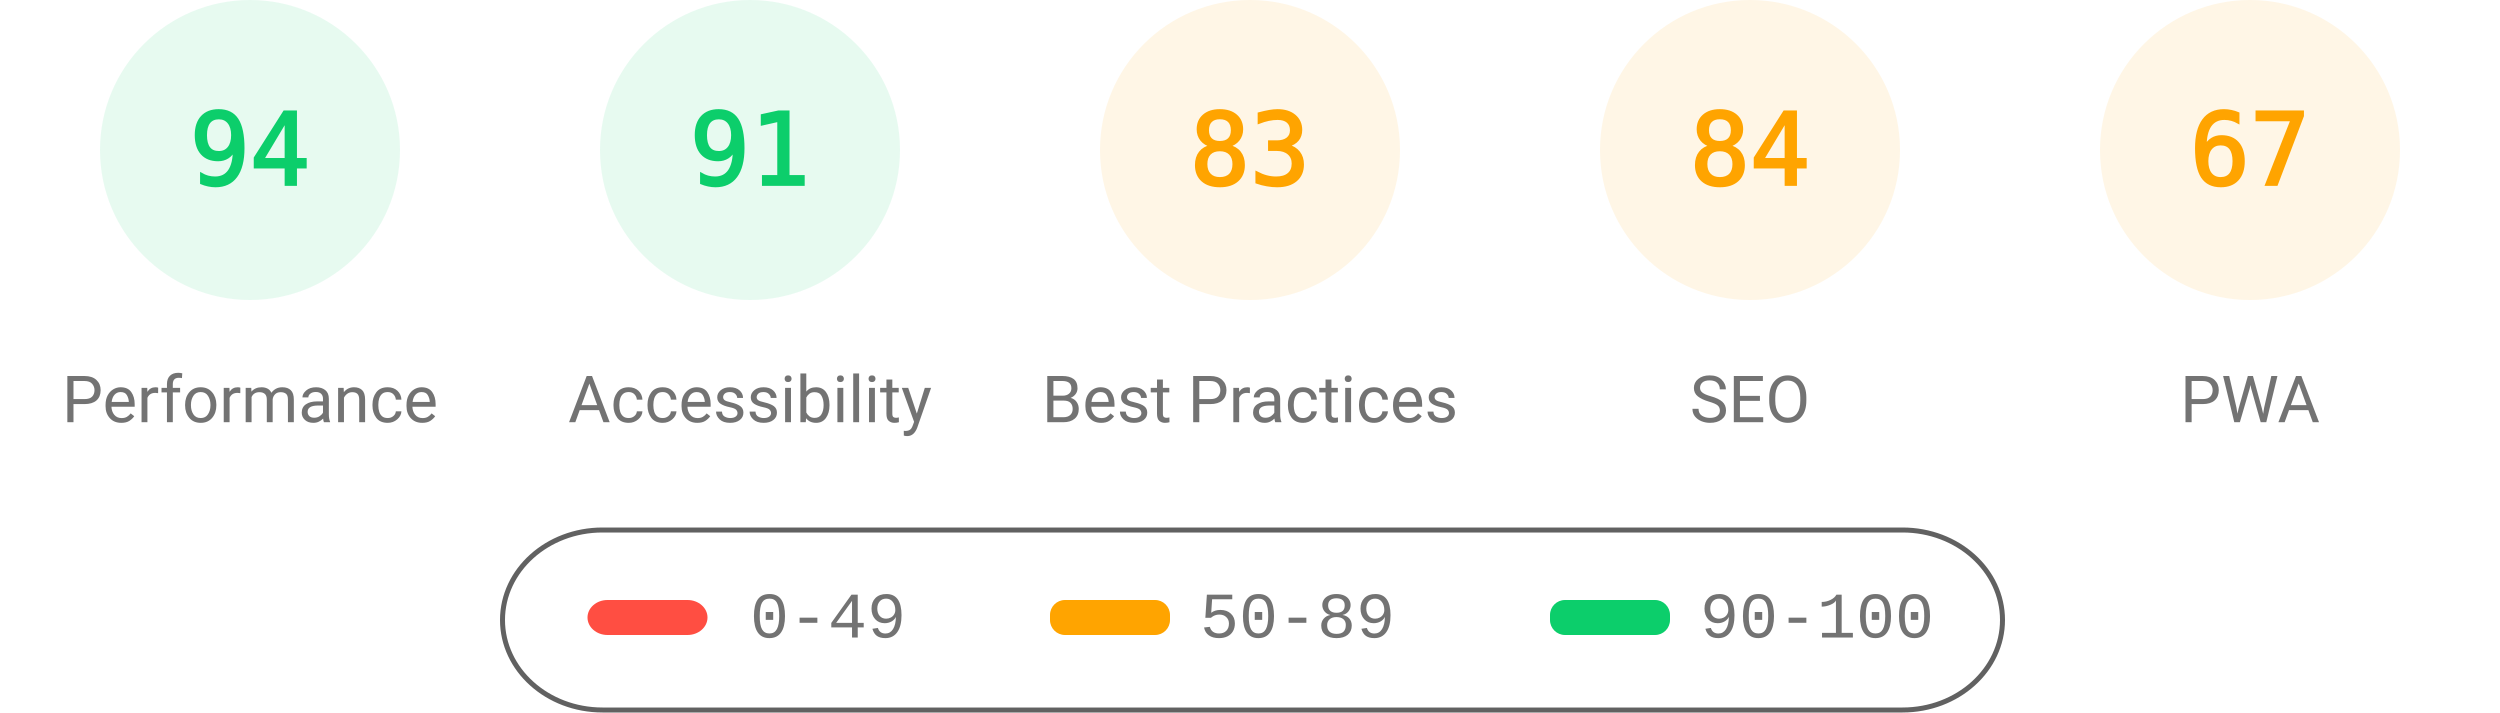
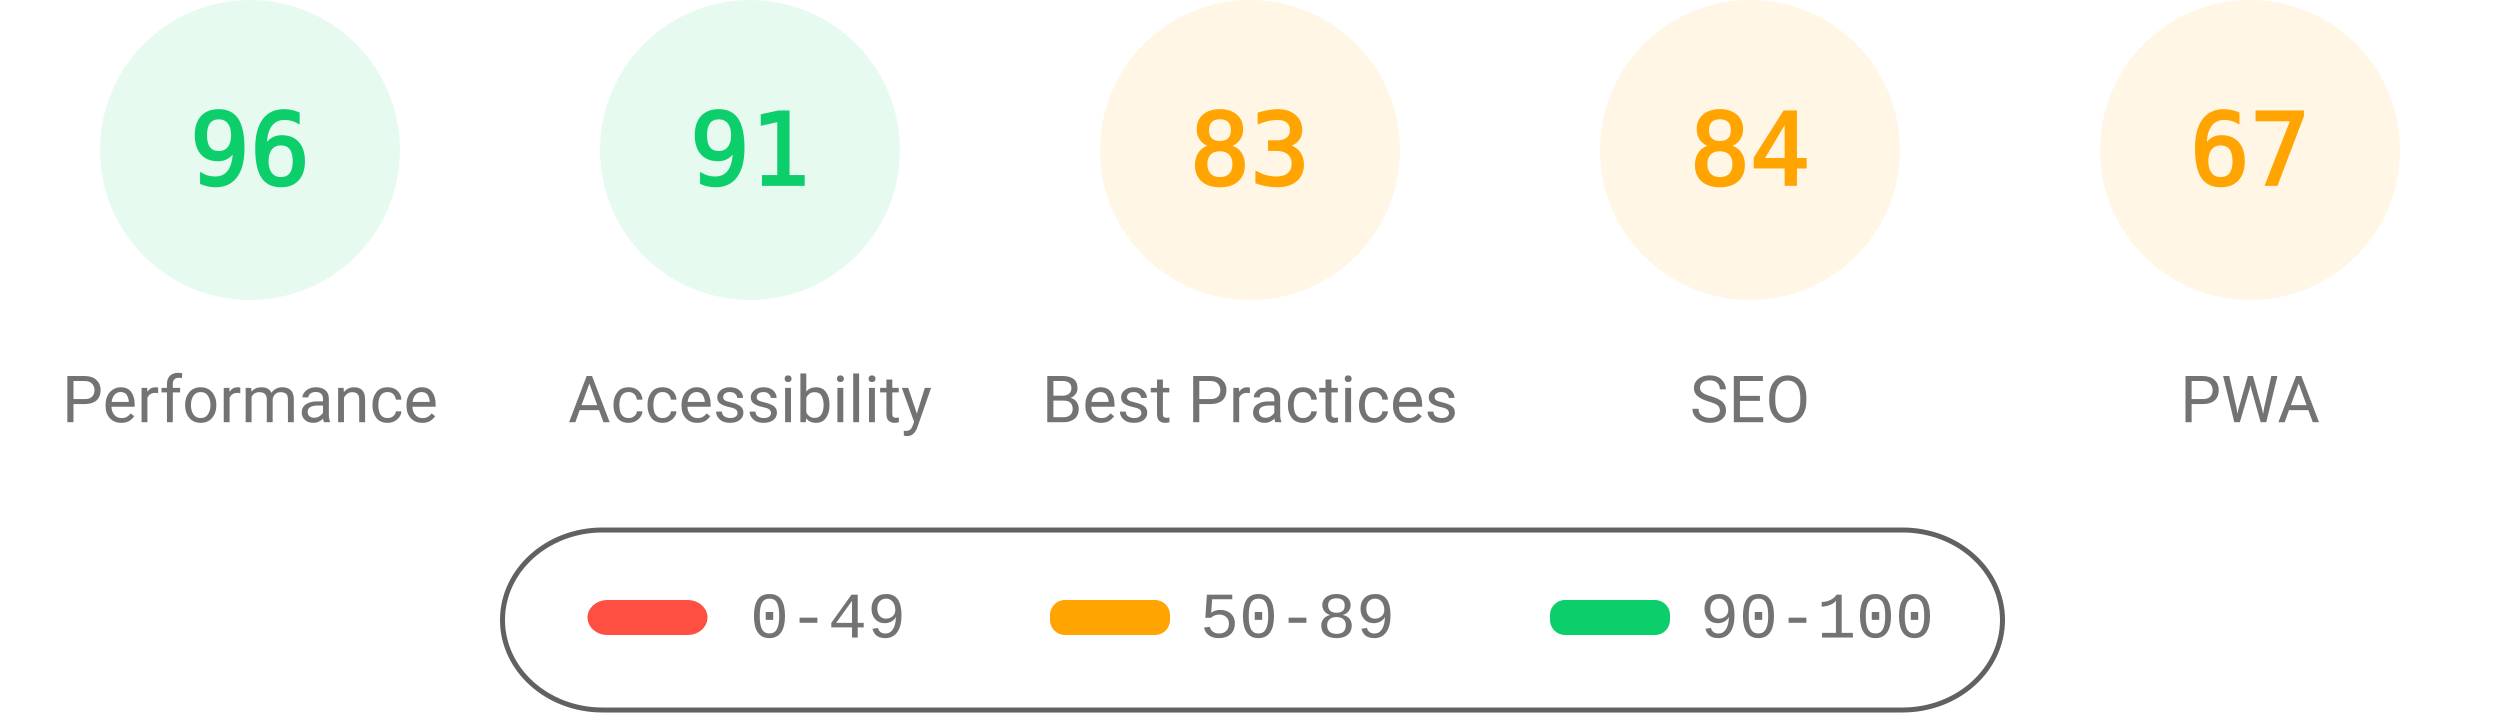
<svg xmlns="http://www.w3.org/2000/svg" fill="none" width="1000" height="285">
  <style>.gauge-base{opacity:.1}.gauge-arc{fill:none;animation-delay:250ms;stroke-linecap:round;transform:rotate(-90deg);transform-origin:100px 60px;animation:load-gauge 1s ease forwards}.guage-text{font-size:40px;font-family:monospace;text-align:center}.guage-red{color:#ff4e42;fill:#ff4e42;stroke:#ff4e42}.guage-orange{color:#ffa400;fill:#ffa400;stroke:#ffa400}.guage-green{color:#0cce6b;fill:#0cce6b;stroke:#0cce6b}.guage-undefined{color:#5c5c5c;fill:#5c5c5c;stroke:#5c5c5c}.guage-title{color:#737373;fill:#737373;stroke:none;font-size:26px;line-height:26px;font-family:Roboto,Halvetica,Arial,sans-serif}@keyframes load-gauge{from{stroke-dasharray:0 352.858}}</style>
  <svg class="guage-div guage-perf guage-green" viewBox="0 0 200 200" width="200" height="200">
    <circle class="gauge-base" r="56" cx="100" cy="60" stroke-width="8" />
-     <circle class="gauge-arc guage-arc-1" r="56" cx="100" cy="60" stroke-width="8" style="stroke-dasharray:330.747,351.858" />
-     <text class="guage-text" x="100" y="60" alignment-baseline="central" dominant-baseline="central" text-anchor="middle">94</text>
+     <circle class="gauge-arc guage-arc-1" r="56" cx="100" cy="60" stroke-width="8" style="stroke-dasharray:337.784,351.858" />
+     <text class="guage-text" x="100" y="60" alignment-baseline="central" dominant-baseline="central" text-anchor="middle">96</text>
    <text class="guage-title" x="100" y="160" alignment-baseline="central" dominant-baseline="central" text-anchor="middle">Performance</text>
  </svg>
  <svg class="guage-div guage-acc guage-green" viewBox="0 0 200 200" width="200" height="200" x="200">
    <circle class="gauge-base" r="56" cx="100" cy="60" stroke-width="8" />
    <circle class="gauge-arc guage-arc-2" r="56" cx="100" cy="60" stroke-width="8" style="stroke-dasharray:320.191,351.858" />
    <text class="guage-text" x="100" y="60" alignment-baseline="central" dominant-baseline="central" text-anchor="middle">91</text>
    <text class="guage-title" x="100" y="160" alignment-baseline="central" dominant-baseline="central" text-anchor="middle">Accessibility</text>
  </svg>
  <svg class="guage-div guage-best guage-orange" viewBox="0 0 200 200" width="200" height="200" x="400">
    <circle class="gauge-base" r="56" cx="100" cy="60" stroke-width="8" />
    <circle class="gauge-arc guage-arc-3" r="56" cx="100" cy="60" stroke-width="8" style="stroke-dasharray:292.042,351.858" />
    <text class="guage-text" x="100" y="60" alignment-baseline="central" dominant-baseline="central" text-anchor="middle">83</text>
    <text class="guage-title" x="100" y="160" alignment-baseline="central" dominant-baseline="central" text-anchor="middle">Best Practices</text>
  </svg>
  <svg class="guage-div guage-seo guage-orange" viewBox="0 0 200 200" width="200" height="200" x="600">
    <circle class="gauge-base" r="56" cx="100" cy="60" stroke-width="8" />
    <circle class="gauge-arc guage-arc-4" r="56" cx="100" cy="60" stroke-width="8" style="stroke-dasharray:295.561,351.858" />
    <text class="guage-text" x="100" y="60" alignment-baseline="central" dominant-baseline="central" text-anchor="middle">84</text>
    <text class="guage-title" x="100" y="160" alignment-baseline="central" dominant-baseline="central" text-anchor="middle">SEO</text>
  </svg>
  <svg class="guage-div guage-pwa guage-orange" viewBox="0 0 200 200" width="200" height="200" x="800">
    <circle class="gauge-base" r="56" cx="100" cy="60" stroke-width="8" />
    <circle class="gauge-arc guage-arc-4" r="56" cx="100" cy="60" stroke-width="8" style="stroke-dasharray:235.745,351.858" />
    <text class="guage-text" x="100" y="60" alignment-baseline="central" dominant-baseline="central" text-anchor="middle">67</text>
    <text class="guage-title" x="100" y="160" alignment-baseline="central" dominant-baseline="central" text-anchor="middle">PWA</text>
  </svg>
  <svg width="604" height="76" x="200" y="210">
    <path fill="none" id="canvas_background" d="M-1-1h604v80H-1z" />
    <rect fill-opacity="0" stroke="#616161" stroke-width="2" rx="40" id="svg_2" height="72" width="600" y="2" x="1" fill="#000" />
    <rect stroke="#000" rx="8" id="svg_3" height="14" width="48" y="30" x="35" stroke-opacity="null" stroke-width="0" fill="#ff4e42" />
    <rect stroke="#000" rx="6" id="svg_4" height="14" width="48" y="30" x="220" stroke-opacity="null" stroke-width="0" fill="#ffa400" />
    <rect stroke="#000" rx="6" id="svg_5" height="14" width="48" y="30" x="420" stroke-opacity="null" stroke-width="0" fill="#0cce6b" />
    <text xml:space="preserve" text-anchor="start" font-family="'Courier New', Courier, monospace" font-size="26" id="svg_6" y="45" x="100" stroke-opacity="null" stroke-width="0" stroke="#000" fill="#737373">0-49</text>
    <text xml:space="preserve" text-anchor="start" font-family="'Courier New', Courier, monospace" font-size="26" id="svg_7" y="45" x="280" stroke-opacity="null" stroke-width="0" stroke="#000" fill="#737373">50-89</text>
    <text xml:space="preserve" text-anchor="start" font-family="'Courier New', Courier, monospace" font-size="26" id="svg_8" y="45" x="480" stroke-opacity="null" stroke-width="0" stroke="#000" fill="#737373">90-100</text>
  </svg>
</svg>
